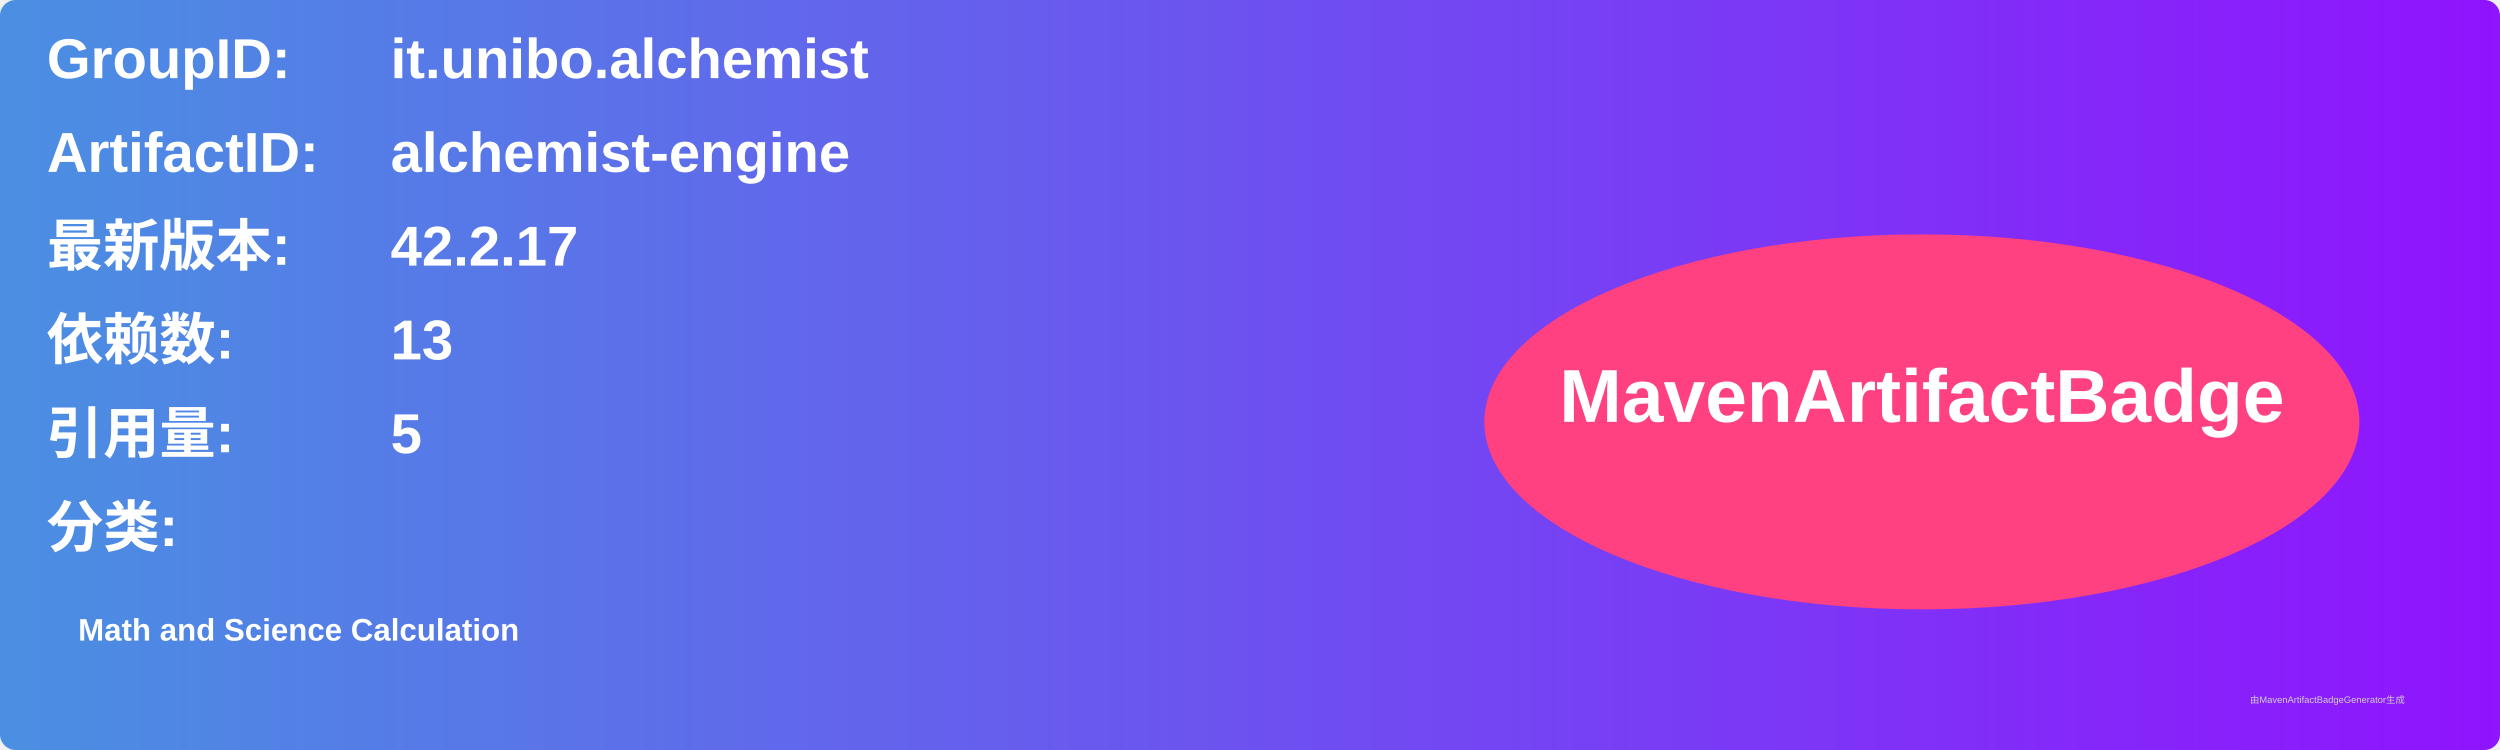
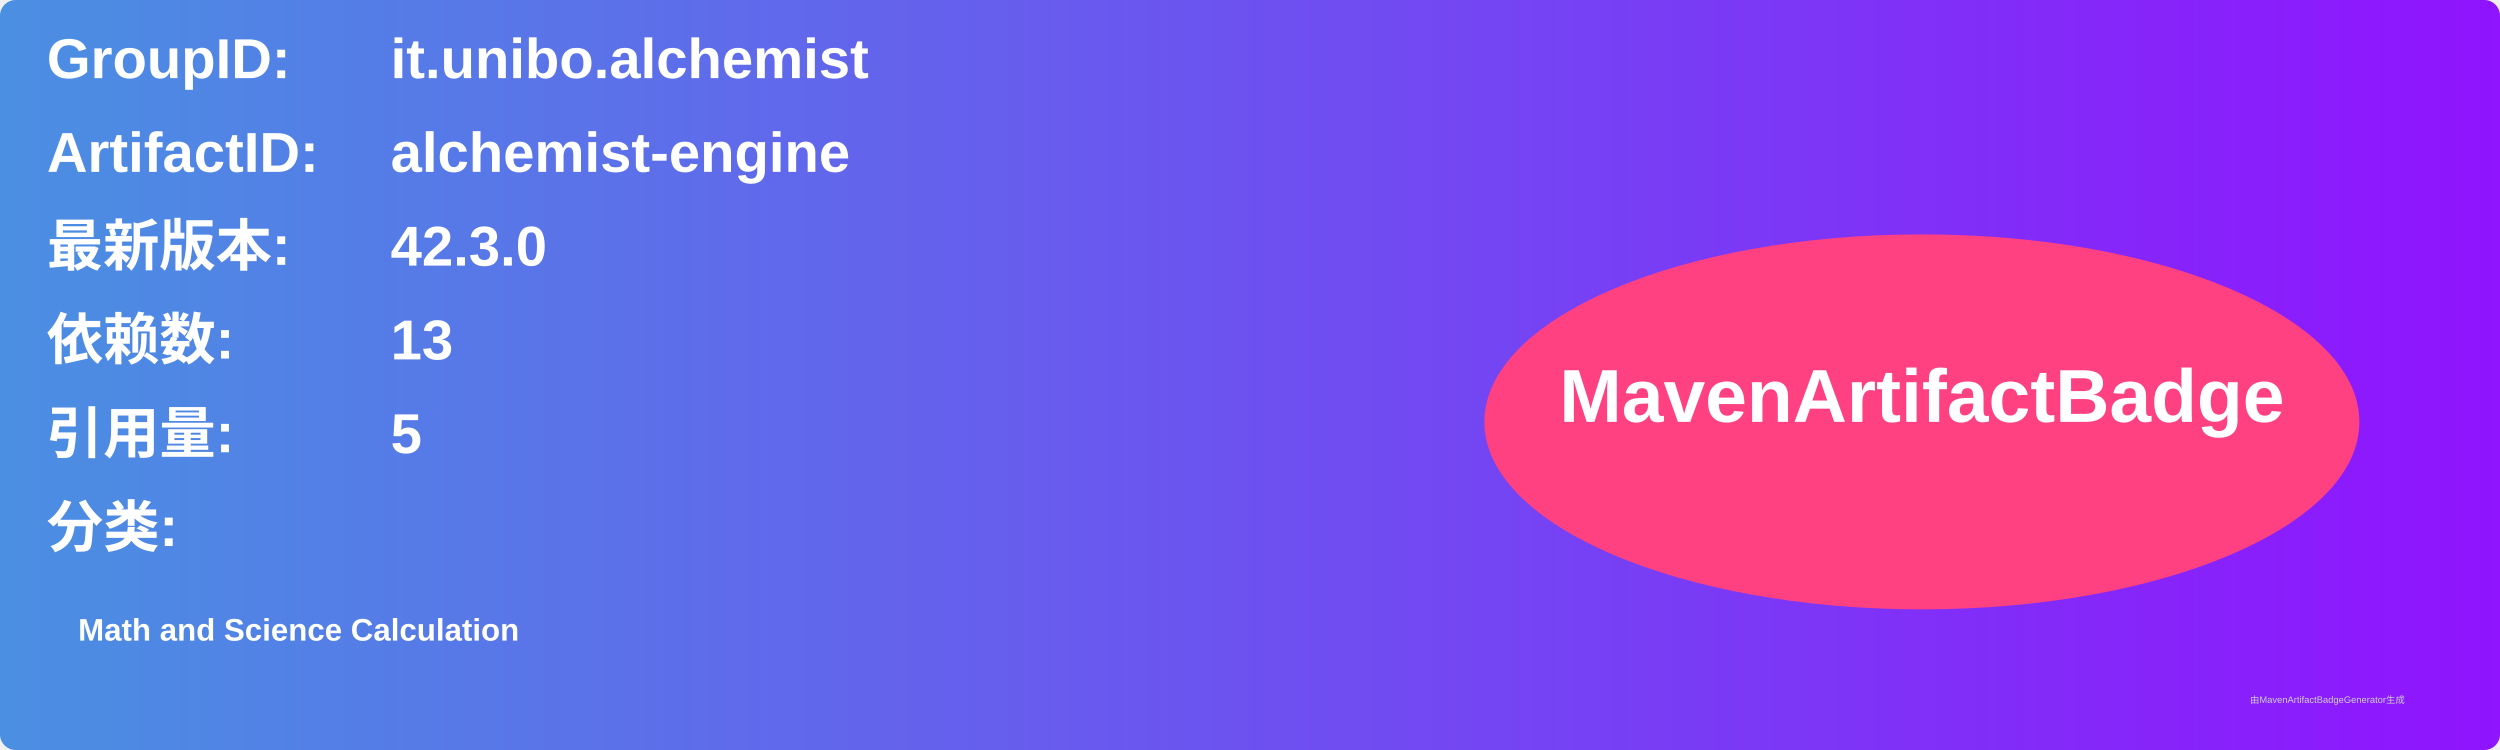
<svg xmlns="http://www.w3.org/2000/svg" width="800" height="240" viewBox="0 0 800 240">
  <linearGradient id="grad" x1="0%" y1="0%" x2="100%" y2="0%">
    <stop offset="0%" stop-color="#4a90e2" />
    <stop offset="100%" stop-color="#9013fe" />
  </linearGradient>
  <rect width="100%" height="100%" rx="5" ry="5" fill="url(#grad)" />
  <g transform="translate(15, 15)">
    <text x="0" y="10" font-family="Arial" font-size="18" fill="white" font-weight="bold" width="260">GroupID:</text>
    <text x="110" y="10" font-family="Arial" font-size="18" fill="white" font-weight="bold" width="460">it.unibo.alchemist</text>
    <text x="0" y="40" font-family="Arial" font-size="18" fill="white" font-weight="bold" width="260">ArtifactID:</text>
    <text x="110" y="40" font-family="Arial" font-size="18" fill="white" font-weight="bold" width="460">alchemist-engine</text>
    <text x="0" y="70" font-family="Arial" font-size="18" fill="white" font-weight="bold">最新版本:</text>
    <text x="110" y="70" font-family="Arial" font-size="18" fill="white" font-weight="bold">
-       <tspan font-weight="bold">42.2.17</tspan>
+       <tspan font-weight="bold">42.3.0</tspan>
    </text>
    <text x="0" y="100" font-family="Arial" font-size="18" fill="white" font-weight="bold">依赖数: </text>
    <text x="110" y="100" font-family="Arial" font-size="18" fill="white">
      <tspan font-weight="bold">13</tspan>
    </text>
    <text x="0" y="130" font-family="Arial" font-size="18" fill="white" font-weight="bold">引用量: </text>
    <text x="110" y="130" font-family="Arial" font-size="18" fill="white">
      <tspan font-weight="bold">5</tspan>
    </text>
    <text x="0" y="160" font-family="Arial" font-size="18" fill="white" font-weight="bold">分类:</text>
    <text x="10" y="190" font-family="Arial" font-size="10" fill="white">
      <tspan font-weight="bold">Math and Science Calculation</tspan>
    </text>
    <ellipse cx="600" cy="120" rx="140" ry="60" fill="#ff4081" />
    <text x="600" y="120" text-anchor="middle" font-family="Arial" font-size="24" fill="white" font-weight="bold">MavenArtifactBadge</text>
  </g>
  <text x="720" y="225" font-family="Arial" font-size="3" fill="#d0d0d0">由MavenArtifactBadgeGenerator生成</text>
</svg>
